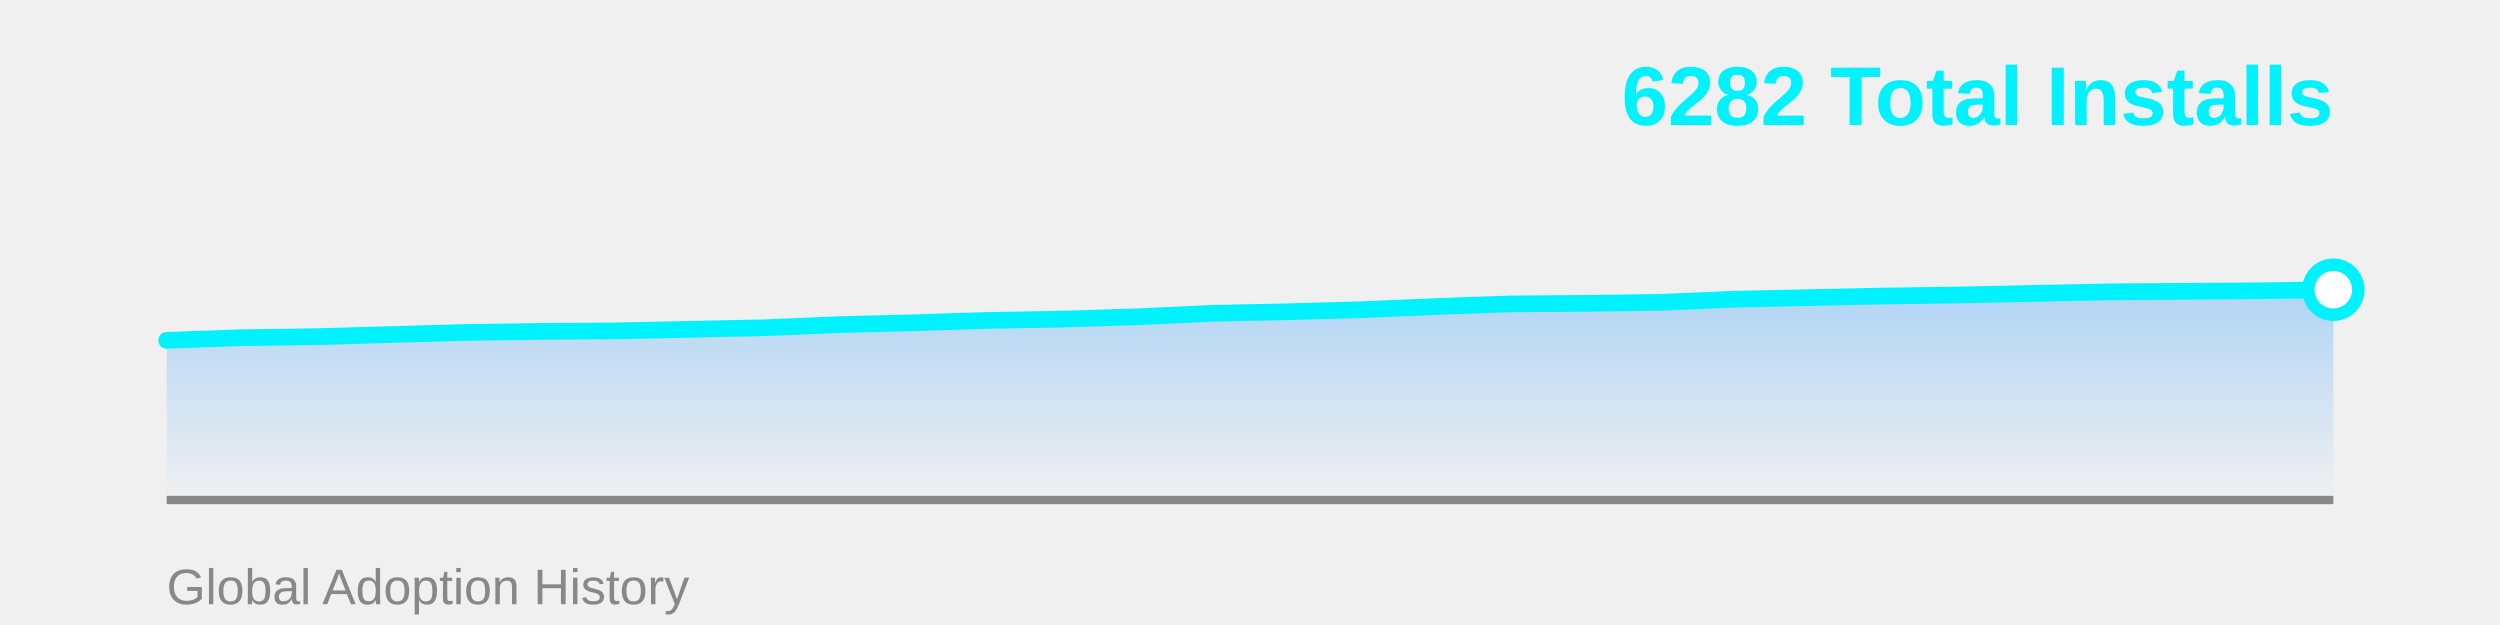
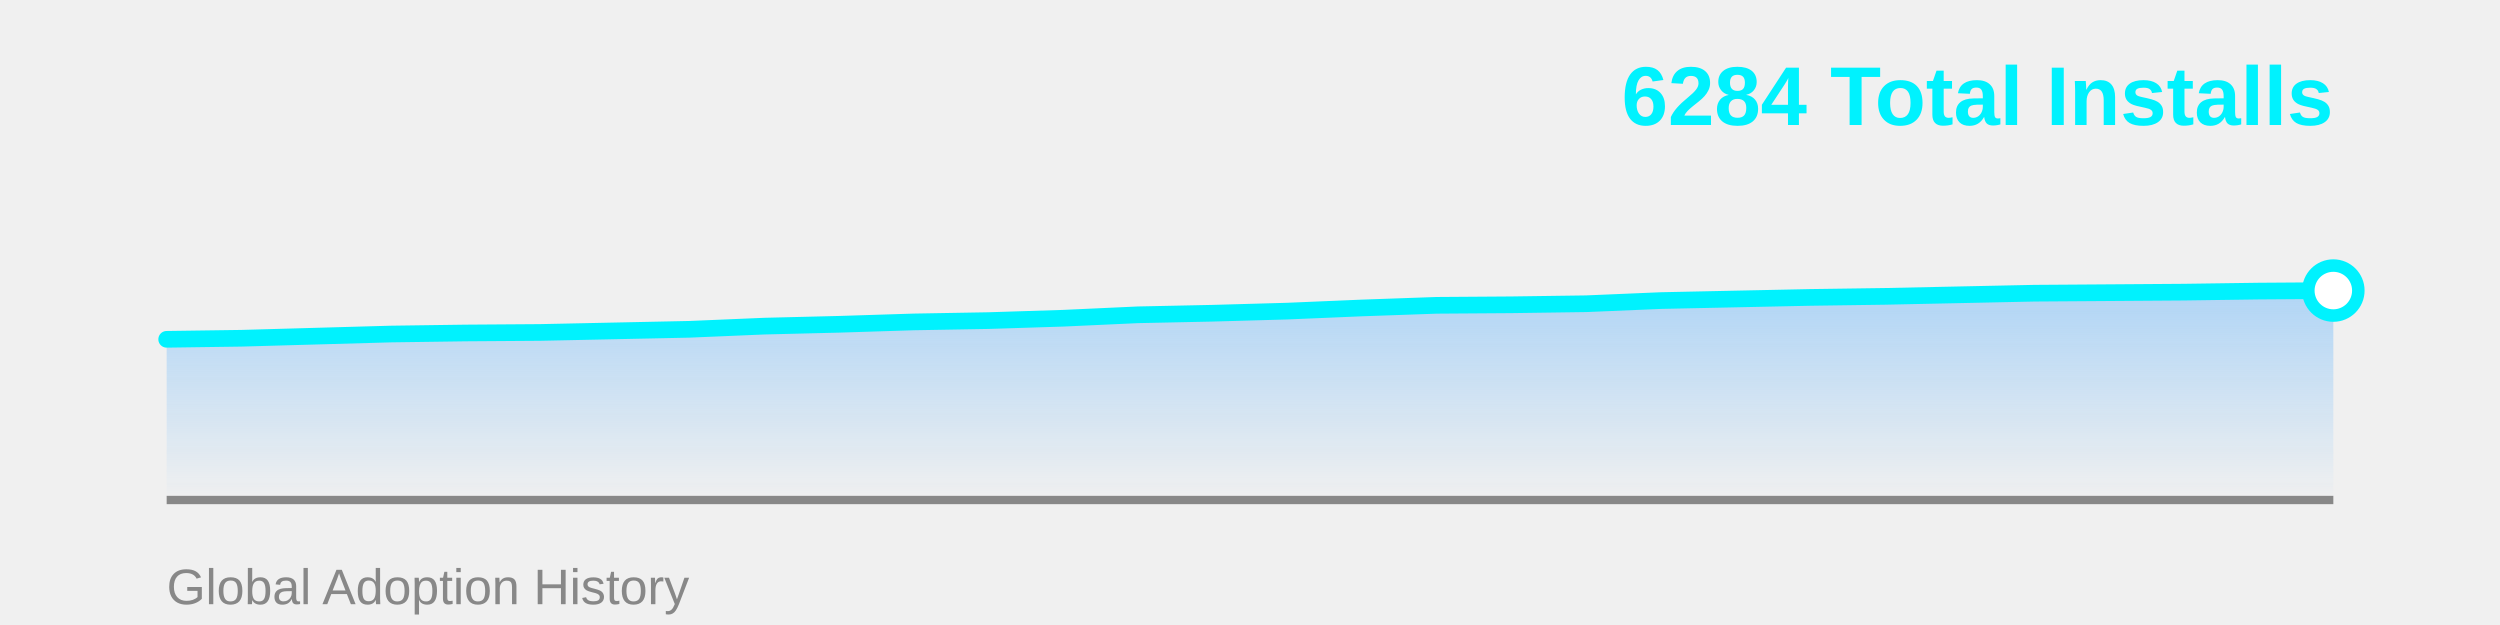
<svg xmlns="http://www.w3.org/2000/svg" width="600" height="150">
  <defs>
    <linearGradient id="areaGrad" x1="0%" y1="0%" x2="0%" y2="100%">
      <stop offset="0%" style="stop-color:#4facfe;stop-opacity:0.4" />
      <stop offset="100%" style="stop-color:#4facfe;stop-opacity:0" />
    </linearGradient>
  </defs>
-   <polygon points="40,120 40.0,81.68 57.931,81.051 75.862,80.799 93.793,80.296 111.724,79.792 129.655,79.541 147.586,79.415 165.517,79.037 183.448,78.66 201.379,77.904 219.31,77.464 237.241,76.897 255.172,76.583 273.103,76.016 291.034,75.198 308.966,74.821 326.897,74.317 344.828,73.562 362.759,72.933 380.69,72.807 398.621,72.555 416.552,71.8 434.483,71.422 452.414,71.045 470.345,70.793 488.276,70.415 506.207,70.038 524.138,69.912 542.069,69.786 560.0,69.534 560,120" fill="url(#areaGrad)" />
+   <polygon points="40,120 40.0,81.434 57.931,81.181 75.862,80.675 93.793,80.169 111.724,79.916 129.655,79.79 147.586,79.411 165.517,79.031 183.448,78.272 201.379,77.83 219.31,77.261 237.241,76.944 255.172,76.375 273.103,75.553 291.034,75.174 308.966,74.668 326.897,73.909 344.828,73.277 362.759,73.15 380.69,72.897 398.621,72.139 416.552,71.759 434.483,71.38 452.414,71.127 470.345,70.748 488.276,70.368 506.207,70.242 524.138,70.115 542.069,69.862 560.0,69.736 560,120" fill="url(#areaGrad)" />
  <line x1="40" y1="120" x2="560" y2="120" stroke="#888" stroke-width="2" />
-   <polyline points="40.0,81.68 57.931,81.051 75.862,80.799 93.793,80.296 111.724,79.792 129.655,79.541 147.586,79.415 165.517,79.037 183.448,78.66 201.379,77.904 219.31,77.464 237.241,76.897 255.172,76.583 273.103,76.016 291.034,75.198 308.966,74.821 326.897,74.317 344.828,73.562 362.759,72.933 380.69,72.807 398.621,72.555 416.552,71.8 434.483,71.422 452.414,71.045 470.345,70.793 488.276,70.415 506.207,70.038 524.138,69.912 542.069,69.786 560.0,69.534" fill="none" stroke="#00f2fe" stroke-width="4" stroke-linecap="round" stroke-linejoin="round" />
-   <circle cx="560.0" cy="69.534" r="6" fill="#fff" stroke="#00f2fe" stroke-width="3" />
-   <text x="560" y="30" font-family="Arial, sans-serif" font-size="20" font-weight="bold" fill="#00f2fe" text-anchor="end">6282 Total Installs</text>
+   <polyline points="40.0,81.434 57.931,81.181 75.862,80.675 93.793,80.169 111.724,79.916 129.655,79.79 147.586,79.411 165.517,79.031 183.448,78.272 201.379,77.83 219.31,77.261 237.241,76.944 255.172,76.375 273.103,75.553 291.034,75.174 308.966,74.668 326.897,73.909 344.828,73.277 362.759,73.15 380.69,72.897 398.621,72.139 416.552,71.759 434.483,71.38 452.414,71.127 470.345,70.748 488.276,70.368 506.207,70.242 524.138,70.115 542.069,69.862 560.0,69.736" fill="none" stroke="#00f2fe" stroke-width="4" stroke-linecap="round" stroke-linejoin="round" />
+   <circle cx="560.0" cy="69.736" r="6" fill="#fff" stroke="#00f2fe" stroke-width="3" />
+   <text x="560" y="30" font-family="Arial, sans-serif" font-size="20" font-weight="bold" fill="#00f2fe" text-anchor="end">6284 Total Installs</text>
  <text x="40" y="145" font-family="Arial, sans-serif" font-size="12" fill="#888" text-anchor="start">Global Adoption History</text>
</svg>
